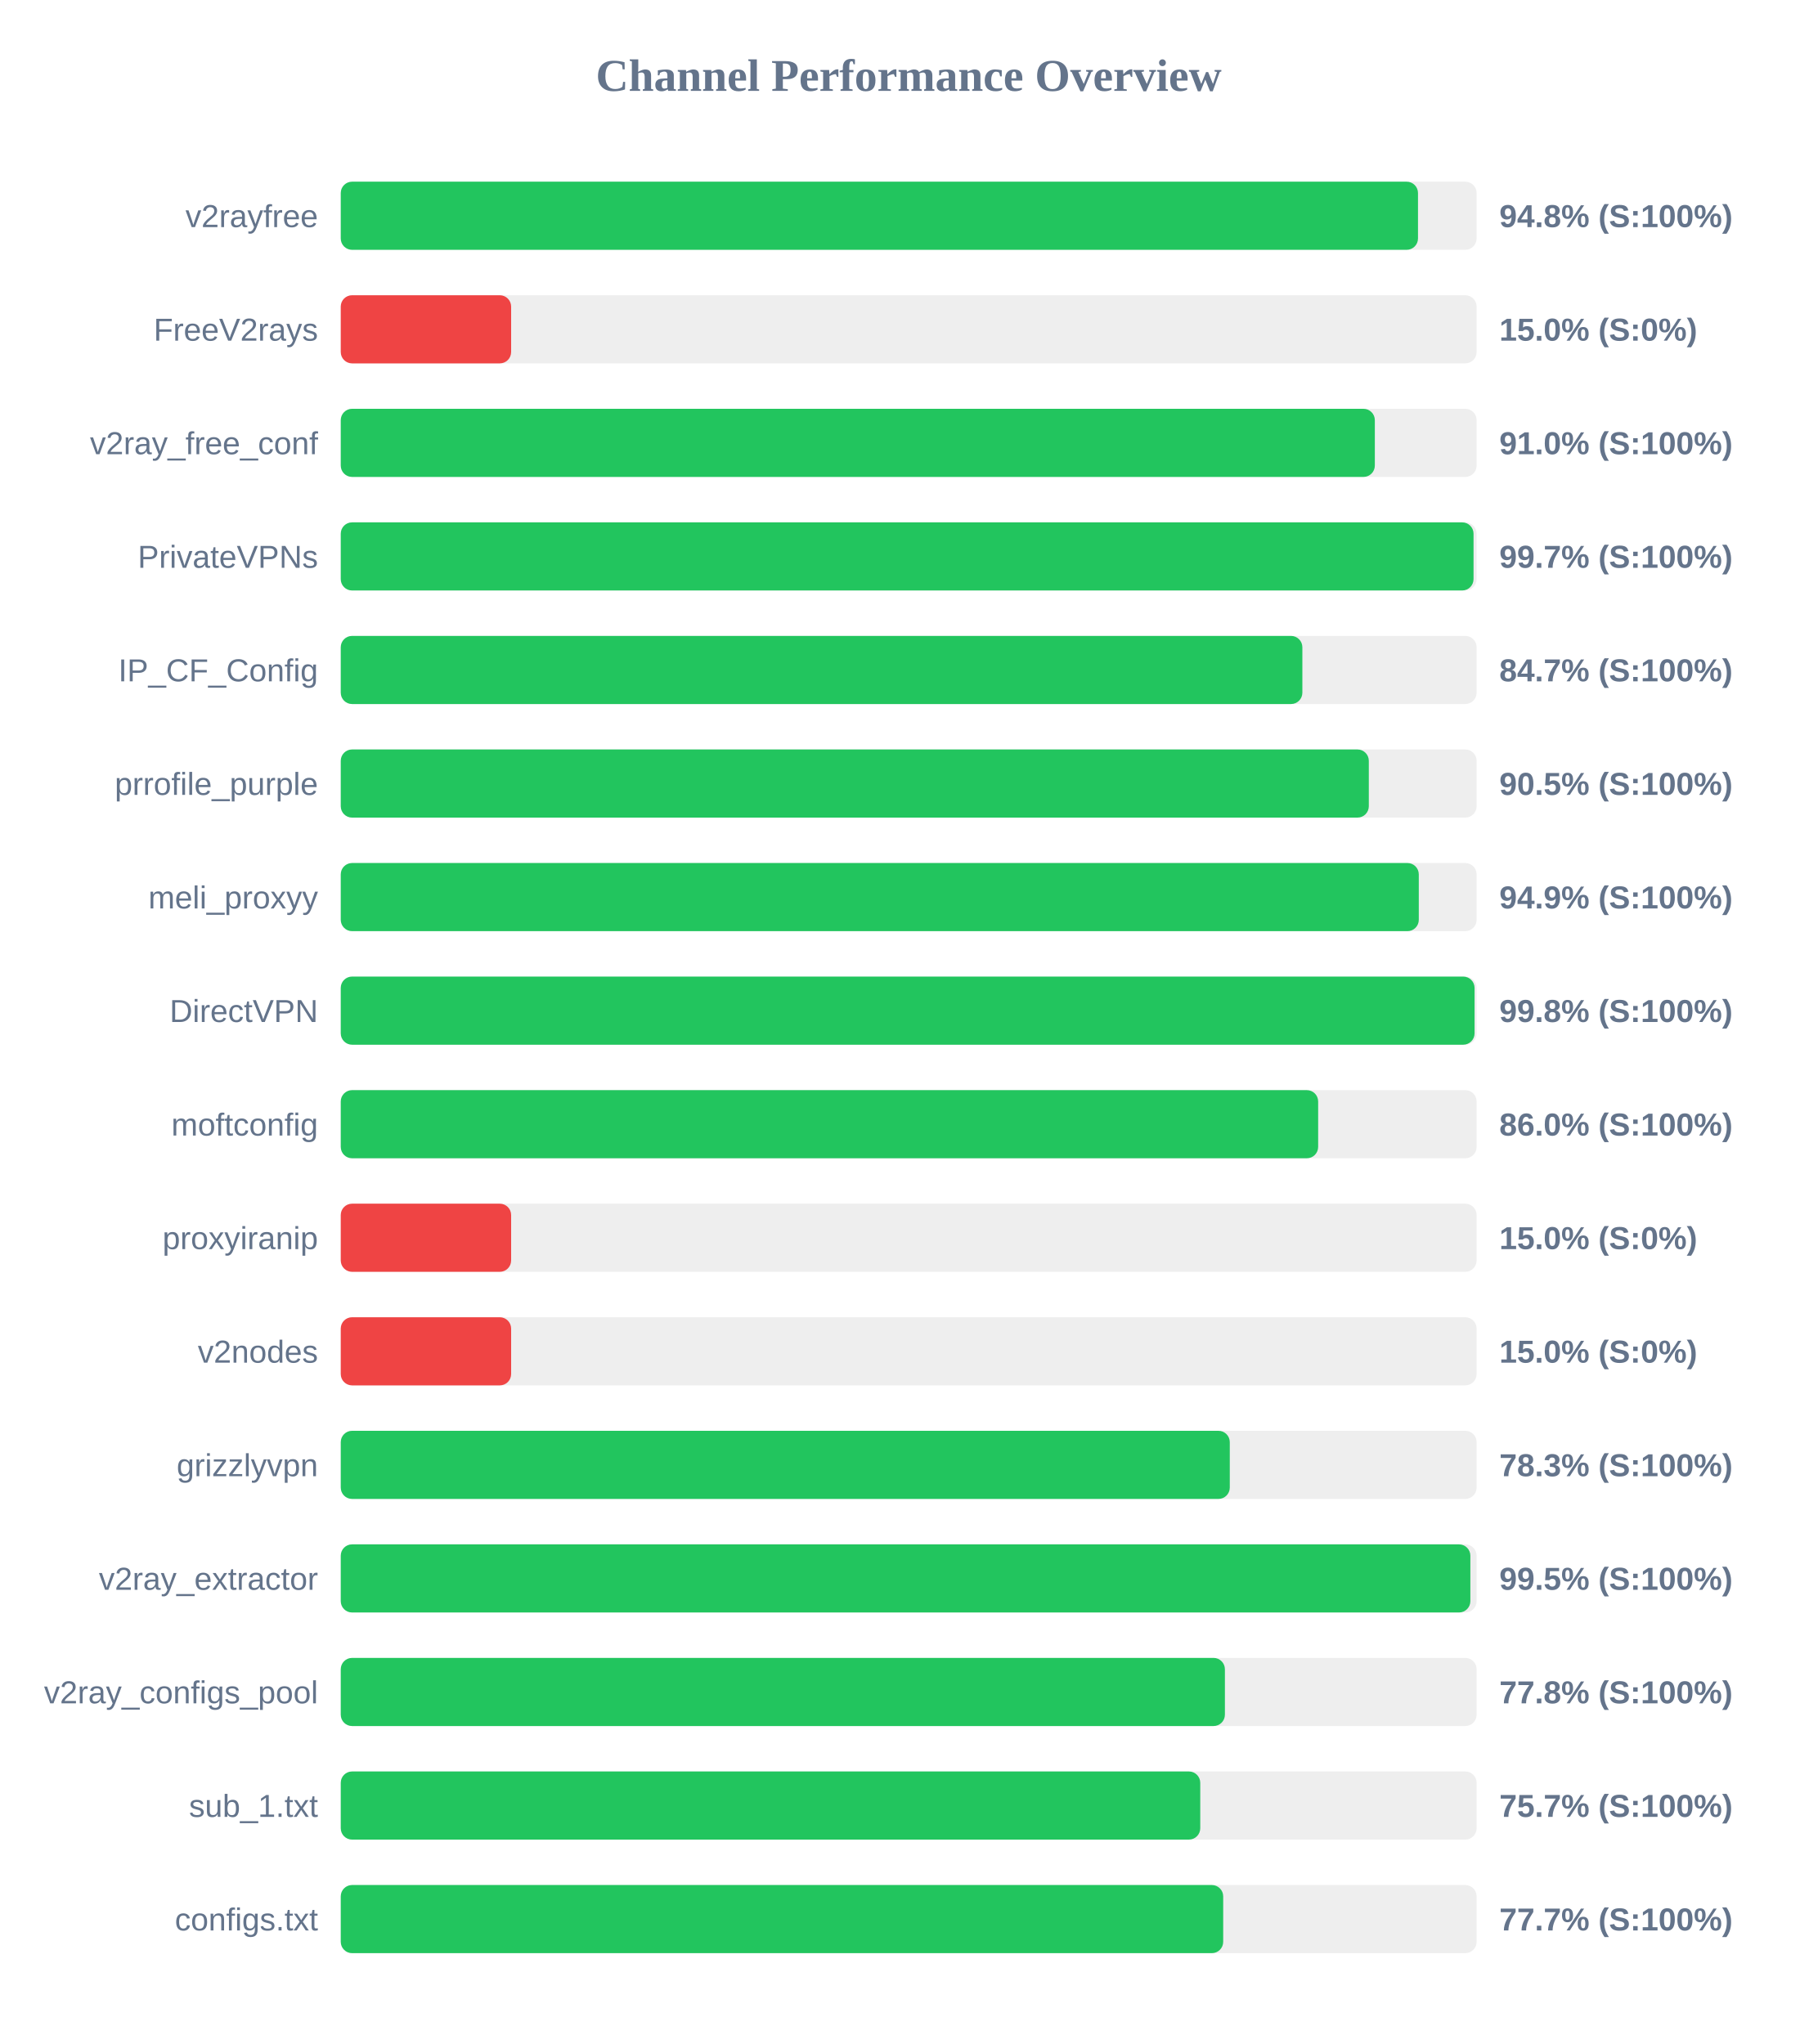
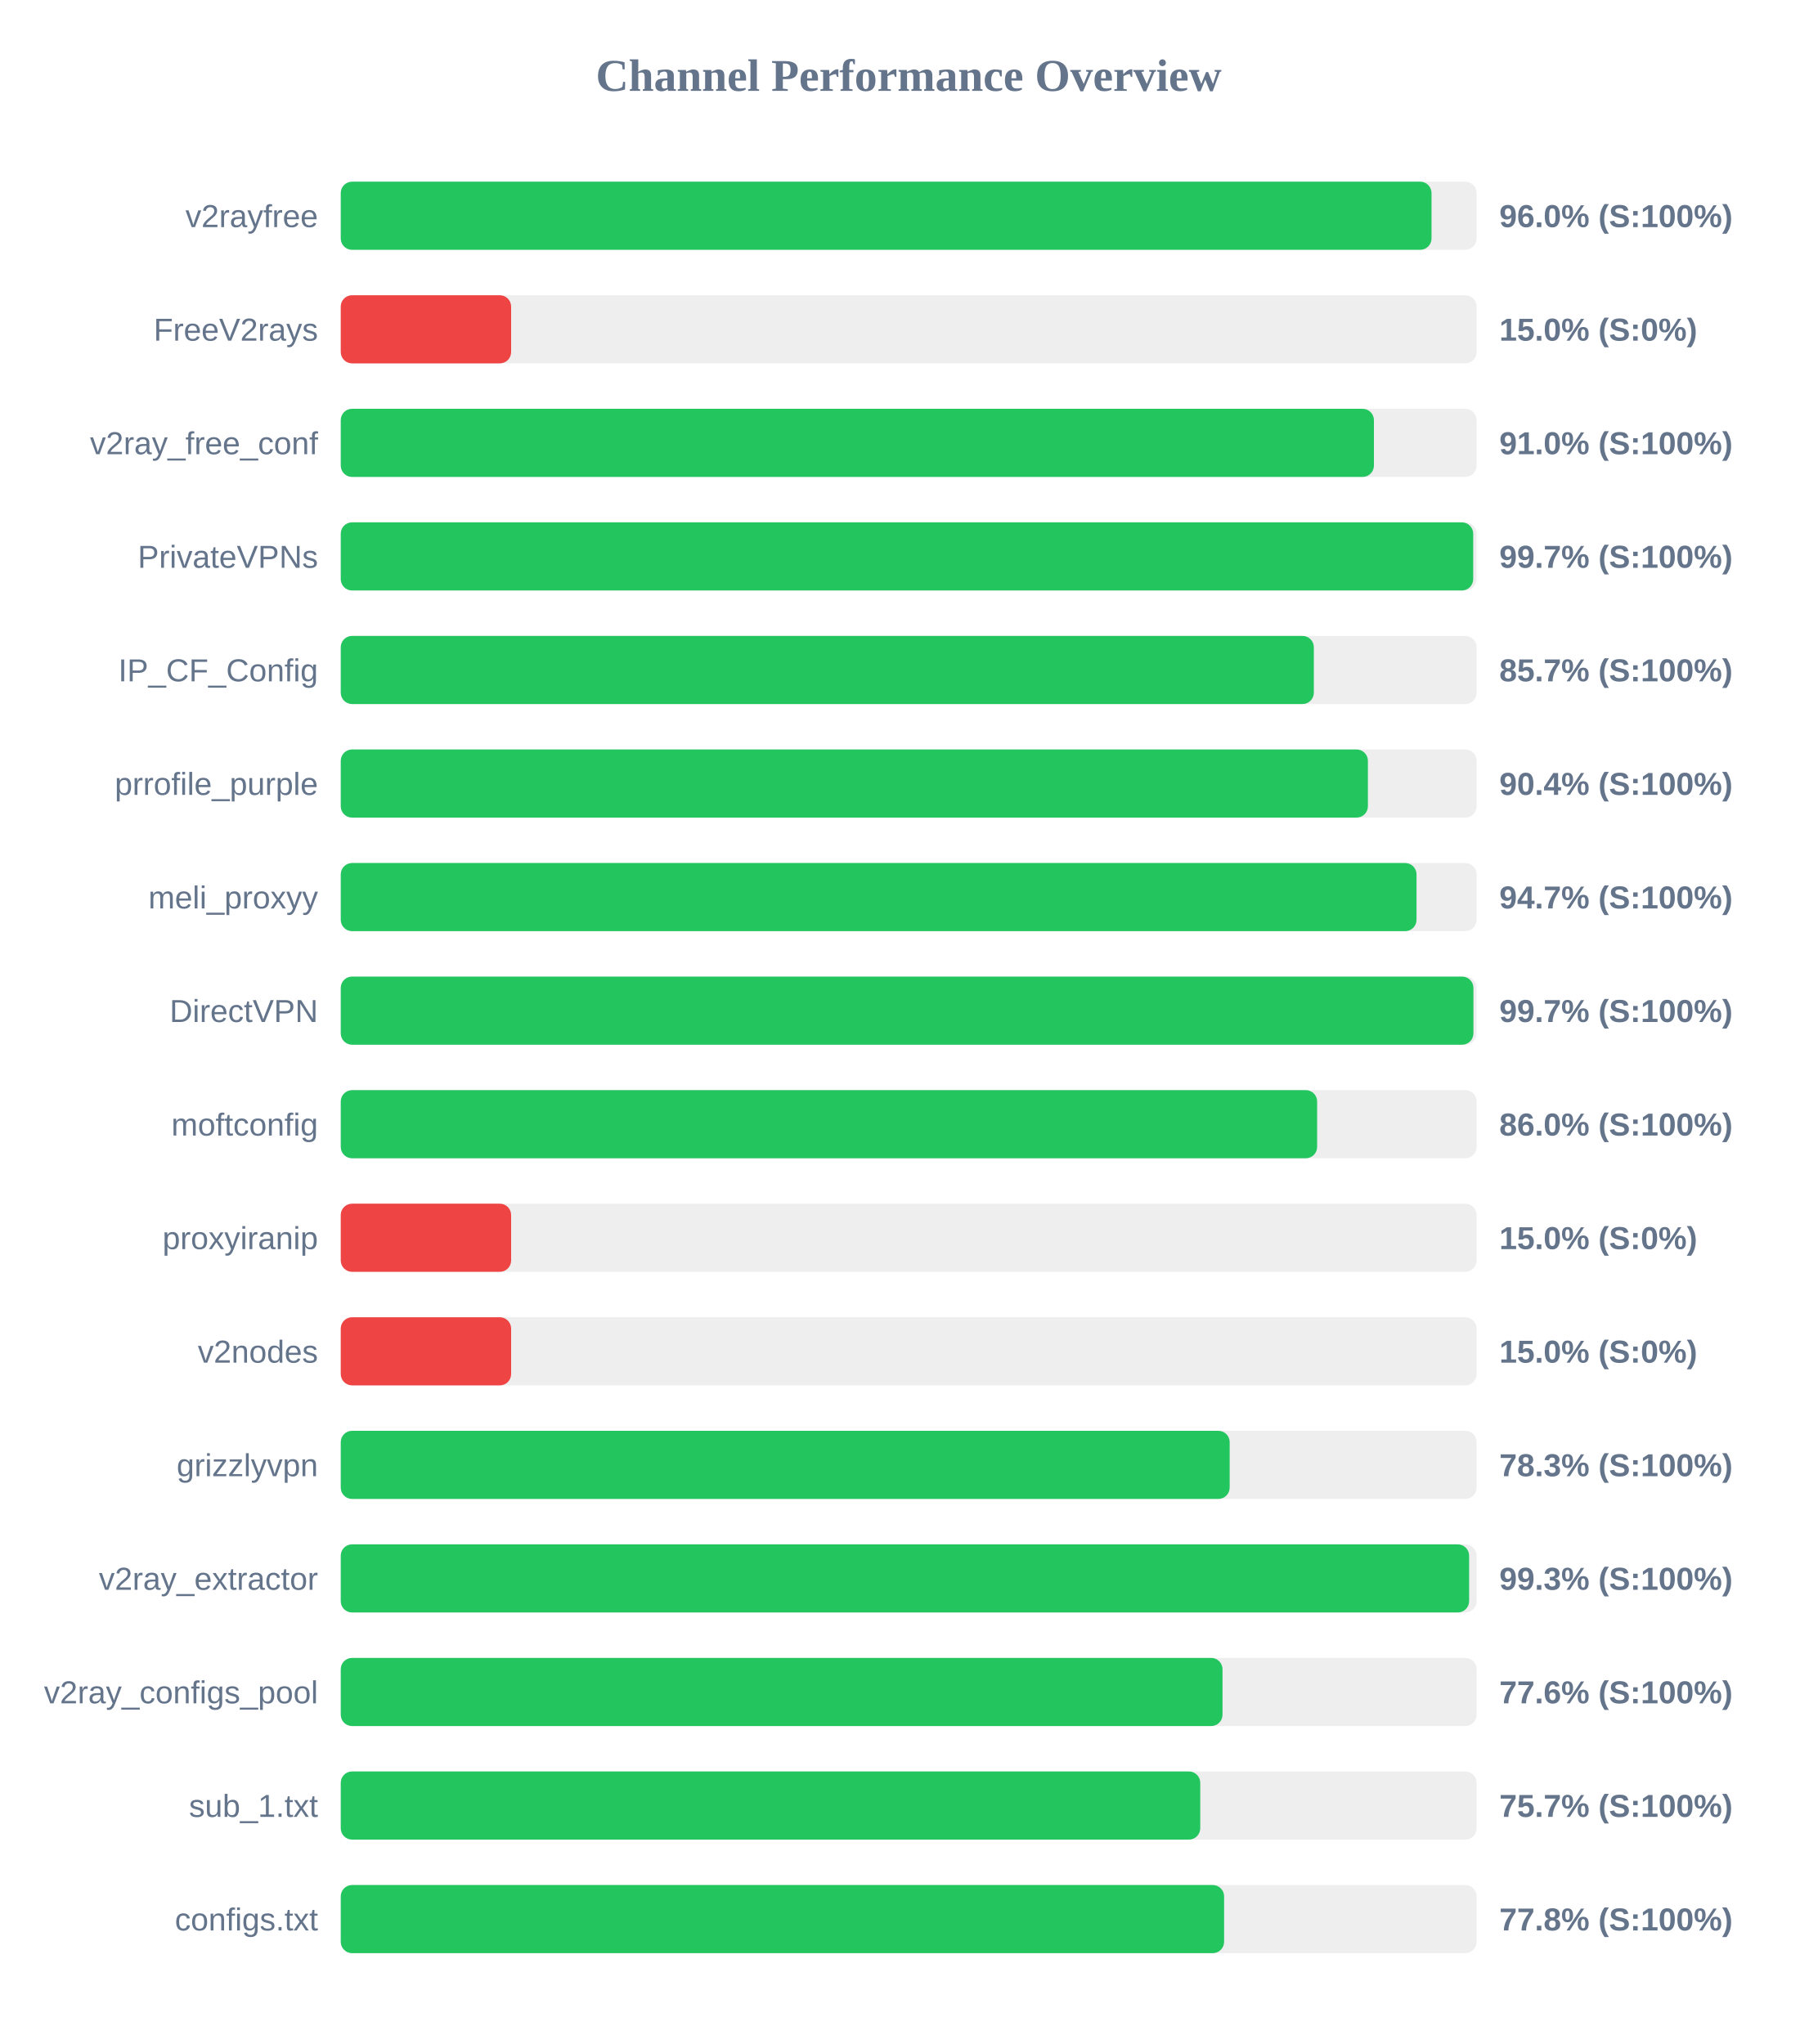
<svg xmlns="http://www.w3.org/2000/svg" width="800" height="900" version="1.1">
  <style>
        .row { font: 14px Arial; fill: #64748b; }
        .score { font: bold 14px Arial; fill: #64748b; }
    </style>
  <text x="400" y="40" text-anchor="middle" font-size="20px" font-weight="bold" fill="#64748b">Channel Performance Overview</text>
  <rect x="150" y="80" width="500" height="30" fill="#eee" rx="5" />
-   <rect x="150" y="80" width="474.2" height="30" fill="#22c55e" rx="5" />
+   <rect x="150" y="80" width="480.15" height="30" fill="#22c55e" rx="5" />
  <text x="140" y="100" text-anchor="end" class="row">v2rayfree</text>
-   <text x="660" y="100" text-anchor="start" class="score">94.8% (S:100%)</text>
+   <text x="660" y="100" text-anchor="start" class="score">96.0% (S:100%)</text>
  <rect x="150" y="130" width="500" height="30" fill="#eee" rx="5" />
  <rect x="150" y="130" width="75.0" height="30" fill="#ef4444" rx="5" />
  <text x="140" y="150" text-anchor="end" class="row">FreeV2rays</text>
  <text x="660" y="150" text-anchor="start" class="score">15.0% (S:0%)</text>
  <rect x="150" y="180" width="500" height="30" fill="#eee" rx="5" />
-   <rect x="150" y="180" width="455.2" height="30" fill="#22c55e" rx="5" />
+   <rect x="150" y="180" width="454.8" height="30" fill="#22c55e" rx="5" />
  <text x="140" y="200" text-anchor="end" class="row">v2ray_free_conf</text>
  <text x="660" y="200" text-anchor="start" class="score">91.0% (S:100%)</text>
  <rect x="150" y="230" width="500" height="30" fill="#eee" rx="5" />
-   <rect x="150" y="230" width="498.65" height="30" fill="#22c55e" rx="5" />
+   <rect x="150" y="230" width="498.5" height="30" fill="#22c55e" rx="5" />
  <text x="140" y="250" text-anchor="end" class="row">PrivateVPNs</text>
  <text x="660" y="250" text-anchor="start" class="score">99.7% (S:100%)</text>
  <rect x="150" y="280" width="500" height="30" fill="#eee" rx="5" />
-   <rect x="150" y="280" width="423.3" height="30" fill="#22c55e" rx="5" />
+   <rect x="150" y="280" width="428.35" height="30" fill="#22c55e" rx="5" />
  <text x="140" y="300" text-anchor="end" class="row">IP_CF_Config</text>
-   <text x="660" y="300" text-anchor="start" class="score">84.7% (S:100%)</text>
+   <text x="660" y="300" text-anchor="start" class="score">85.7% (S:100%)</text>
  <rect x="150" y="330" width="500" height="30" fill="#eee" rx="5" />
-   <rect x="150" y="330" width="452.55" height="30" fill="#22c55e" rx="5" />
+   <rect x="150" y="330" width="452.15" height="30" fill="#22c55e" rx="5" />
  <text x="140" y="350" text-anchor="end" class="row">prrofile_purple</text>
-   <text x="660" y="350" text-anchor="start" class="score">90.5% (S:100%)</text>
+   <text x="660" y="350" text-anchor="start" class="score">90.4% (S:100%)</text>
  <rect x="150" y="380" width="500" height="30" fill="#eee" rx="5" />
-   <rect x="150" y="380" width="474.55" height="30" fill="#22c55e" rx="5" />
+   <rect x="150" y="380" width="473.55" height="30" fill="#22c55e" rx="5" />
  <text x="140" y="400" text-anchor="end" class="row">meli_proxyy</text>
-   <text x="660" y="400" text-anchor="start" class="score">94.9% (S:100%)</text>
+   <text x="660" y="400" text-anchor="start" class="score">94.7% (S:100%)</text>
  <rect x="150" y="430" width="500" height="30" fill="#eee" rx="5" />
-   <rect x="150" y="430" width="499.1" height="30" fill="#22c55e" rx="5" />
+   <rect x="150" y="430" width="498.6" height="30" fill="#22c55e" rx="5" />
  <text x="140" y="450" text-anchor="end" class="row">DirectVPN</text>
-   <text x="660" y="450" text-anchor="start" class="score">99.8% (S:100%)</text>
+   <text x="660" y="450" text-anchor="start" class="score">99.7% (S:100%)</text>
  <rect x="150" y="480" width="500" height="30" fill="#eee" rx="5" />
-   <rect x="150" y="480" width="430.25" height="30" fill="#22c55e" rx="5" />
+   <rect x="150" y="480" width="429.8" height="30" fill="#22c55e" rx="5" />
  <text x="140" y="500" text-anchor="end" class="row">moftconfig</text>
  <text x="660" y="500" text-anchor="start" class="score">86.0% (S:100%)</text>
  <rect x="150" y="530" width="500" height="30" fill="#eee" rx="5" />
  <rect x="150" y="530" width="75.0" height="30" fill="#ef4444" rx="5" />
  <text x="140" y="550" text-anchor="end" class="row">proxyiranip</text>
  <text x="660" y="550" text-anchor="start" class="score">15.0% (S:0%)</text>
  <rect x="150" y="580" width="500" height="30" fill="#eee" rx="5" />
  <rect x="150" y="580" width="75.0" height="30" fill="#ef4444" rx="5" />
  <text x="140" y="600" text-anchor="end" class="row">v2nodes</text>
  <text x="660" y="600" text-anchor="start" class="score">15.0% (S:0%)</text>
  <rect x="150" y="630" width="500" height="30" fill="#eee" rx="5" />
-   <rect x="150" y="630" width="391.35" height="30" fill="#22c55e" rx="5" />
+   <rect x="150" y="630" width="391.3" height="30" fill="#22c55e" rx="5" />
  <text x="140" y="650" text-anchor="end" class="row">grizzlyvpn</text>
  <text x="660" y="650" text-anchor="start" class="score">78.3% (S:100%)</text>
  <rect x="150" y="680" width="500" height="30" fill="#eee" rx="5" />
-   <rect x="150" y="680" width="497.25" height="30" fill="#22c55e" rx="5" />
+   <rect x="150" y="680" width="496.7" height="30" fill="#22c55e" rx="5" />
  <text x="140" y="700" text-anchor="end" class="row">v2ray_extractor</text>
-   <text x="660" y="700" text-anchor="start" class="score">99.5% (S:100%)</text>
+   <text x="660" y="700" text-anchor="start" class="score">99.3% (S:100%)</text>
  <rect x="150" y="730" width="500" height="30" fill="#eee" rx="5" />
-   <rect x="150" y="730" width="389.2" height="30" fill="#22c55e" rx="5" />
+   <rect x="150" y="730" width="388.15" height="30" fill="#22c55e" rx="5" />
  <text x="140" y="750" text-anchor="end" class="row">v2ray_configs_pool</text>
-   <text x="660" y="750" text-anchor="start" class="score">77.8% (S:100%)</text>
+   <text x="660" y="750" text-anchor="start" class="score">77.6% (S:100%)</text>
  <rect x="150" y="780" width="500" height="30" fill="#eee" rx="5" />
  <rect x="150" y="780" width="378.35" height="30" fill="#22c55e" rx="5" />
  <text x="140" y="800" text-anchor="end" class="row">sub_1.txt</text>
  <text x="660" y="800" text-anchor="start" class="score">75.7% (S:100%)</text>
  <rect x="150" y="830" width="500" height="30" fill="#eee" rx="5" />
-   <rect x="150" y="830" width="388.45" height="30" fill="#22c55e" rx="5" />
+   <rect x="150" y="830" width="388.85" height="30" fill="#22c55e" rx="5" />
  <text x="140" y="850" text-anchor="end" class="row">configs.txt</text>
-   <text x="660" y="850" text-anchor="start" class="score">77.7% (S:100%)</text>
+   <text x="660" y="850" text-anchor="start" class="score">77.8% (S:100%)</text>
</svg>
